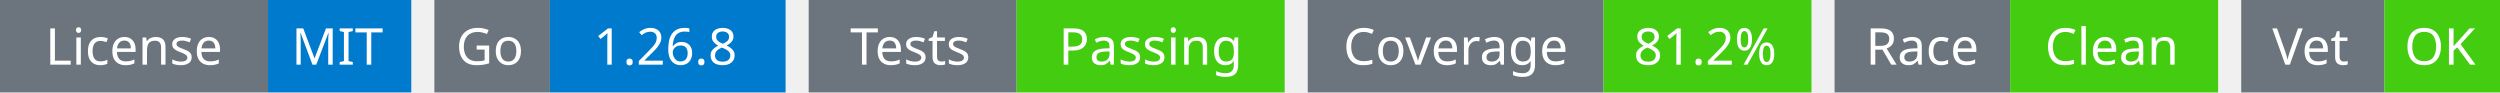
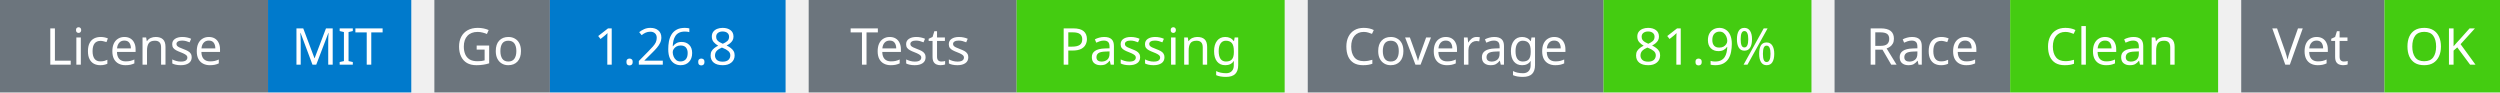
<svg xmlns="http://www.w3.org/2000/svg" width="541" height="20" viewBox="0 0 541 20">
  <g transform="translate(0, 0)">
    <rect x="0" y="0" width="58" height="20" fill="#6c757d" />
    <rect x="58" y="0" width="31" height="20" fill="#007acc" />
    <text x="29" y="14" text-anchor="middle" font-family="sans-serif" font-size="11" fill="white">License</text>
    <text x="73" y="14" text-anchor="middle" font-family="sans-serif" font-size="11" fill="white">MIT</text>
  </g>
  <g transform="translate(94, 0)">
    <rect x="0" y="0" width="25" height="20" fill="#6c757d" />
    <rect x="25" y="0" width="51" height="20" fill="#007acc" />
    <text x="12" y="14" text-anchor="middle" font-family="sans-serif" font-size="11" fill="white">Go</text>
    <text x="50" y="14" text-anchor="middle" font-family="sans-serif" font-size="11" fill="white">1.26.8</text>
  </g>
  <g transform="translate(175, 0)">
    <rect x="0" y="0" width="45" height="20" fill="#6c757d" />
    <rect x="45" y="0" width="58" height="20" fill="#4c1" />
    <text x="22" y="14" text-anchor="middle" font-family="sans-serif" font-size="11" fill="white">Tests</text>
    <text x="74" y="14" text-anchor="middle" font-family="sans-serif" font-size="11" fill="white">Passing</text>
  </g>
  <g transform="translate(283, 0)">
    <rect x="0" y="0" width="64" height="20" fill="#6c757d" />
    <rect x="64" y="0" width="45" height="20" fill="#4c1" />
    <text x="32" y="14" text-anchor="middle" font-family="sans-serif" font-size="11" fill="white">Coverage</text>
-     <text x="86" y="14" text-anchor="middle" font-family="sans-serif" font-size="11" fill="white">81.2%</text>
+     <text x="86" y="14" text-anchor="middle" font-family="sans-serif" font-size="11" fill="white">81.9%</text>
  </g>
  <g transform="translate(397, 0)">
    <rect x="0" y="0" width="38" height="20" fill="#6c757d" />
    <rect x="38" y="0" width="45" height="20" fill="#4c1" />
    <text x="19" y="14" text-anchor="middle" font-family="sans-serif" font-size="11" fill="white">Race</text>
    <text x="60" y="14" text-anchor="middle" font-family="sans-serif" font-size="11" fill="white">Clean</text>
  </g>
  <g transform="translate(485, 0)">
    <rect x="0" y="0" width="31" height="20" fill="#6c757d" />
    <rect x="31" y="0" width="25" height="20" fill="#4c1" />
    <text x="15" y="14" text-anchor="middle" font-family="sans-serif" font-size="11" fill="white">Vet</text>
    <text x="43" y="14" text-anchor="middle" font-family="sans-serif" font-size="11" fill="white">OK</text>
  </g>
</svg>
